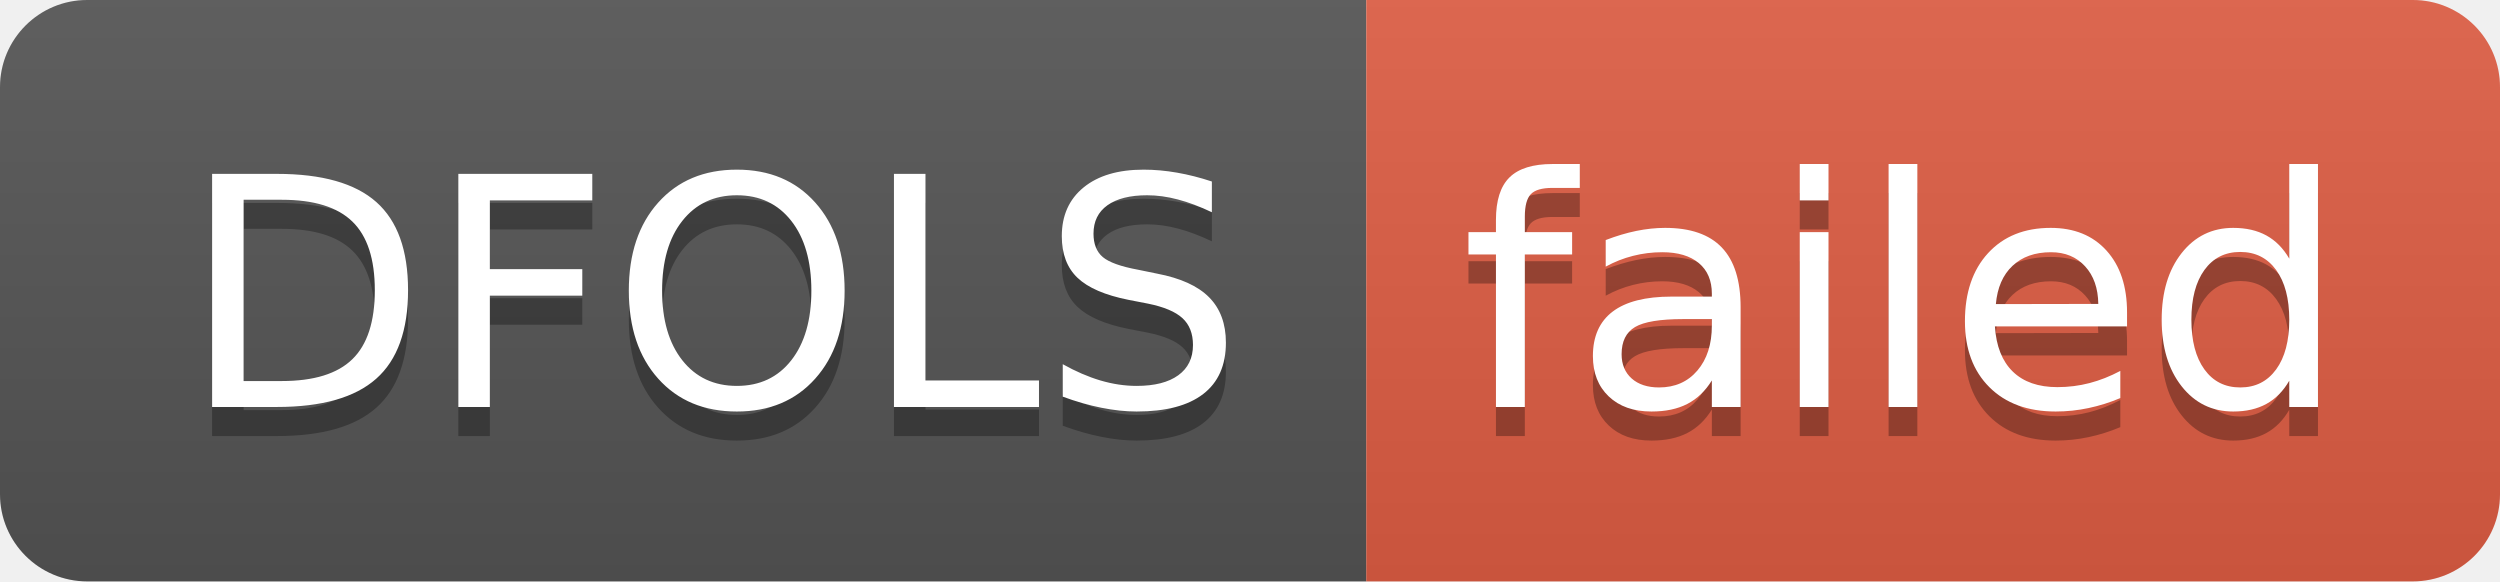
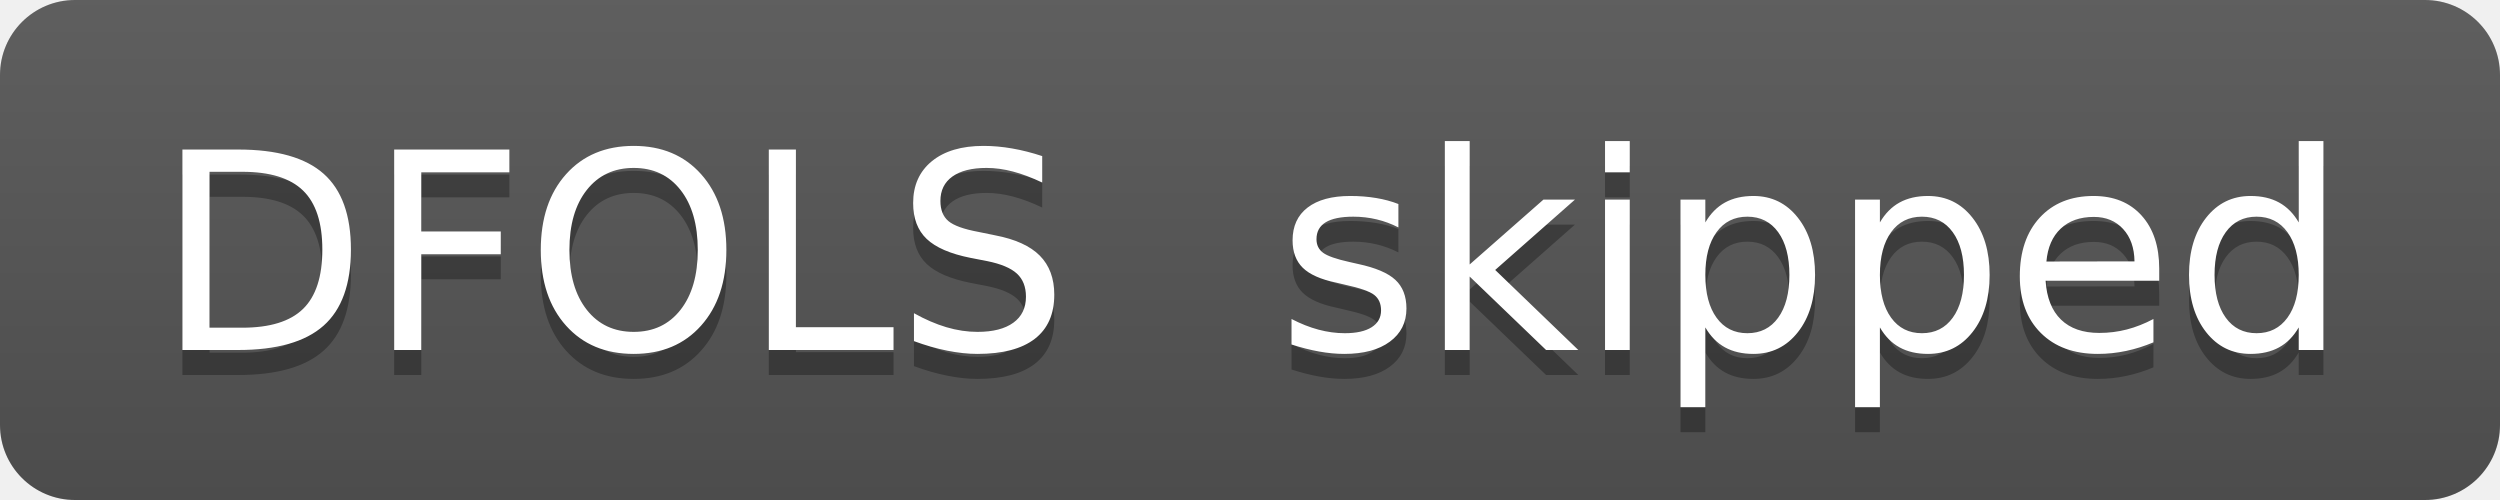
- <svg xmlns="http://www.w3.org/2000/svg" width="86" height="20" role="img" aria-label="DFOLS: failed">
+ <svg xmlns="http://www.w3.org/2000/svg" width="100" height="20" role="img" aria-label="DFOLS: skipped">
  <linearGradient id="s" x2="0" y2="100%">
    <stop offset="0" stop-color="#bbb" stop-opacity=".1" />
    <stop offset="1" stop-opacity=".1" />
  </linearGradient>
  <clipPath id="r">
-     <rect width="86" height="20" rx="3" fill="#fff" />
+     <rect width="100" height="20" rx="3" fill="#fff" />
  </clipPath>
  <g clip-path="url(#r)">
    <rect width="47" height="20" fill="#555" />
-     <rect x="47" width="39" height="20" fill="#e05d44" />
-     <rect width="86" height="20" fill="url(#s)" />
+     <rect x="47" width="53" height="20" fill="#555" />
+     <rect width="100" height="20" fill="url(#s)" />
  </g>
  <g fill="#fff" text-anchor="middle" font-family="Verdana,Geneva,DejaVu Sans,sans-serif" text-rendering="geometricPrecision" font-size="110">
    <text aria-hidden="true" x="245" y="150" fill="#010101" fill-opacity=".3" transform="scale(.1)" textLength="370">DFOLS</text>
    <text x="245" y="140" transform="scale(.1)" fill="#fff" textLength="370">DFOLS</text>
-     <text aria-hidden="true" x="655" y="150" fill="#010101" fill-opacity=".3" transform="scale(.1)" textLength="290">failed</text>
-     <text x="655" y="140" transform="scale(.1)" fill="#fff" textLength="290">failed</text>
+     <text aria-hidden="true" x="725" y="150" fill="#010101" fill-opacity=".3" transform="scale(.1)" textLength="430">skipped</text>
+     <text x="725" y="140" transform="scale(.1)" fill="#fff" textLength="430">skipped</text>
  </g>
</svg>
